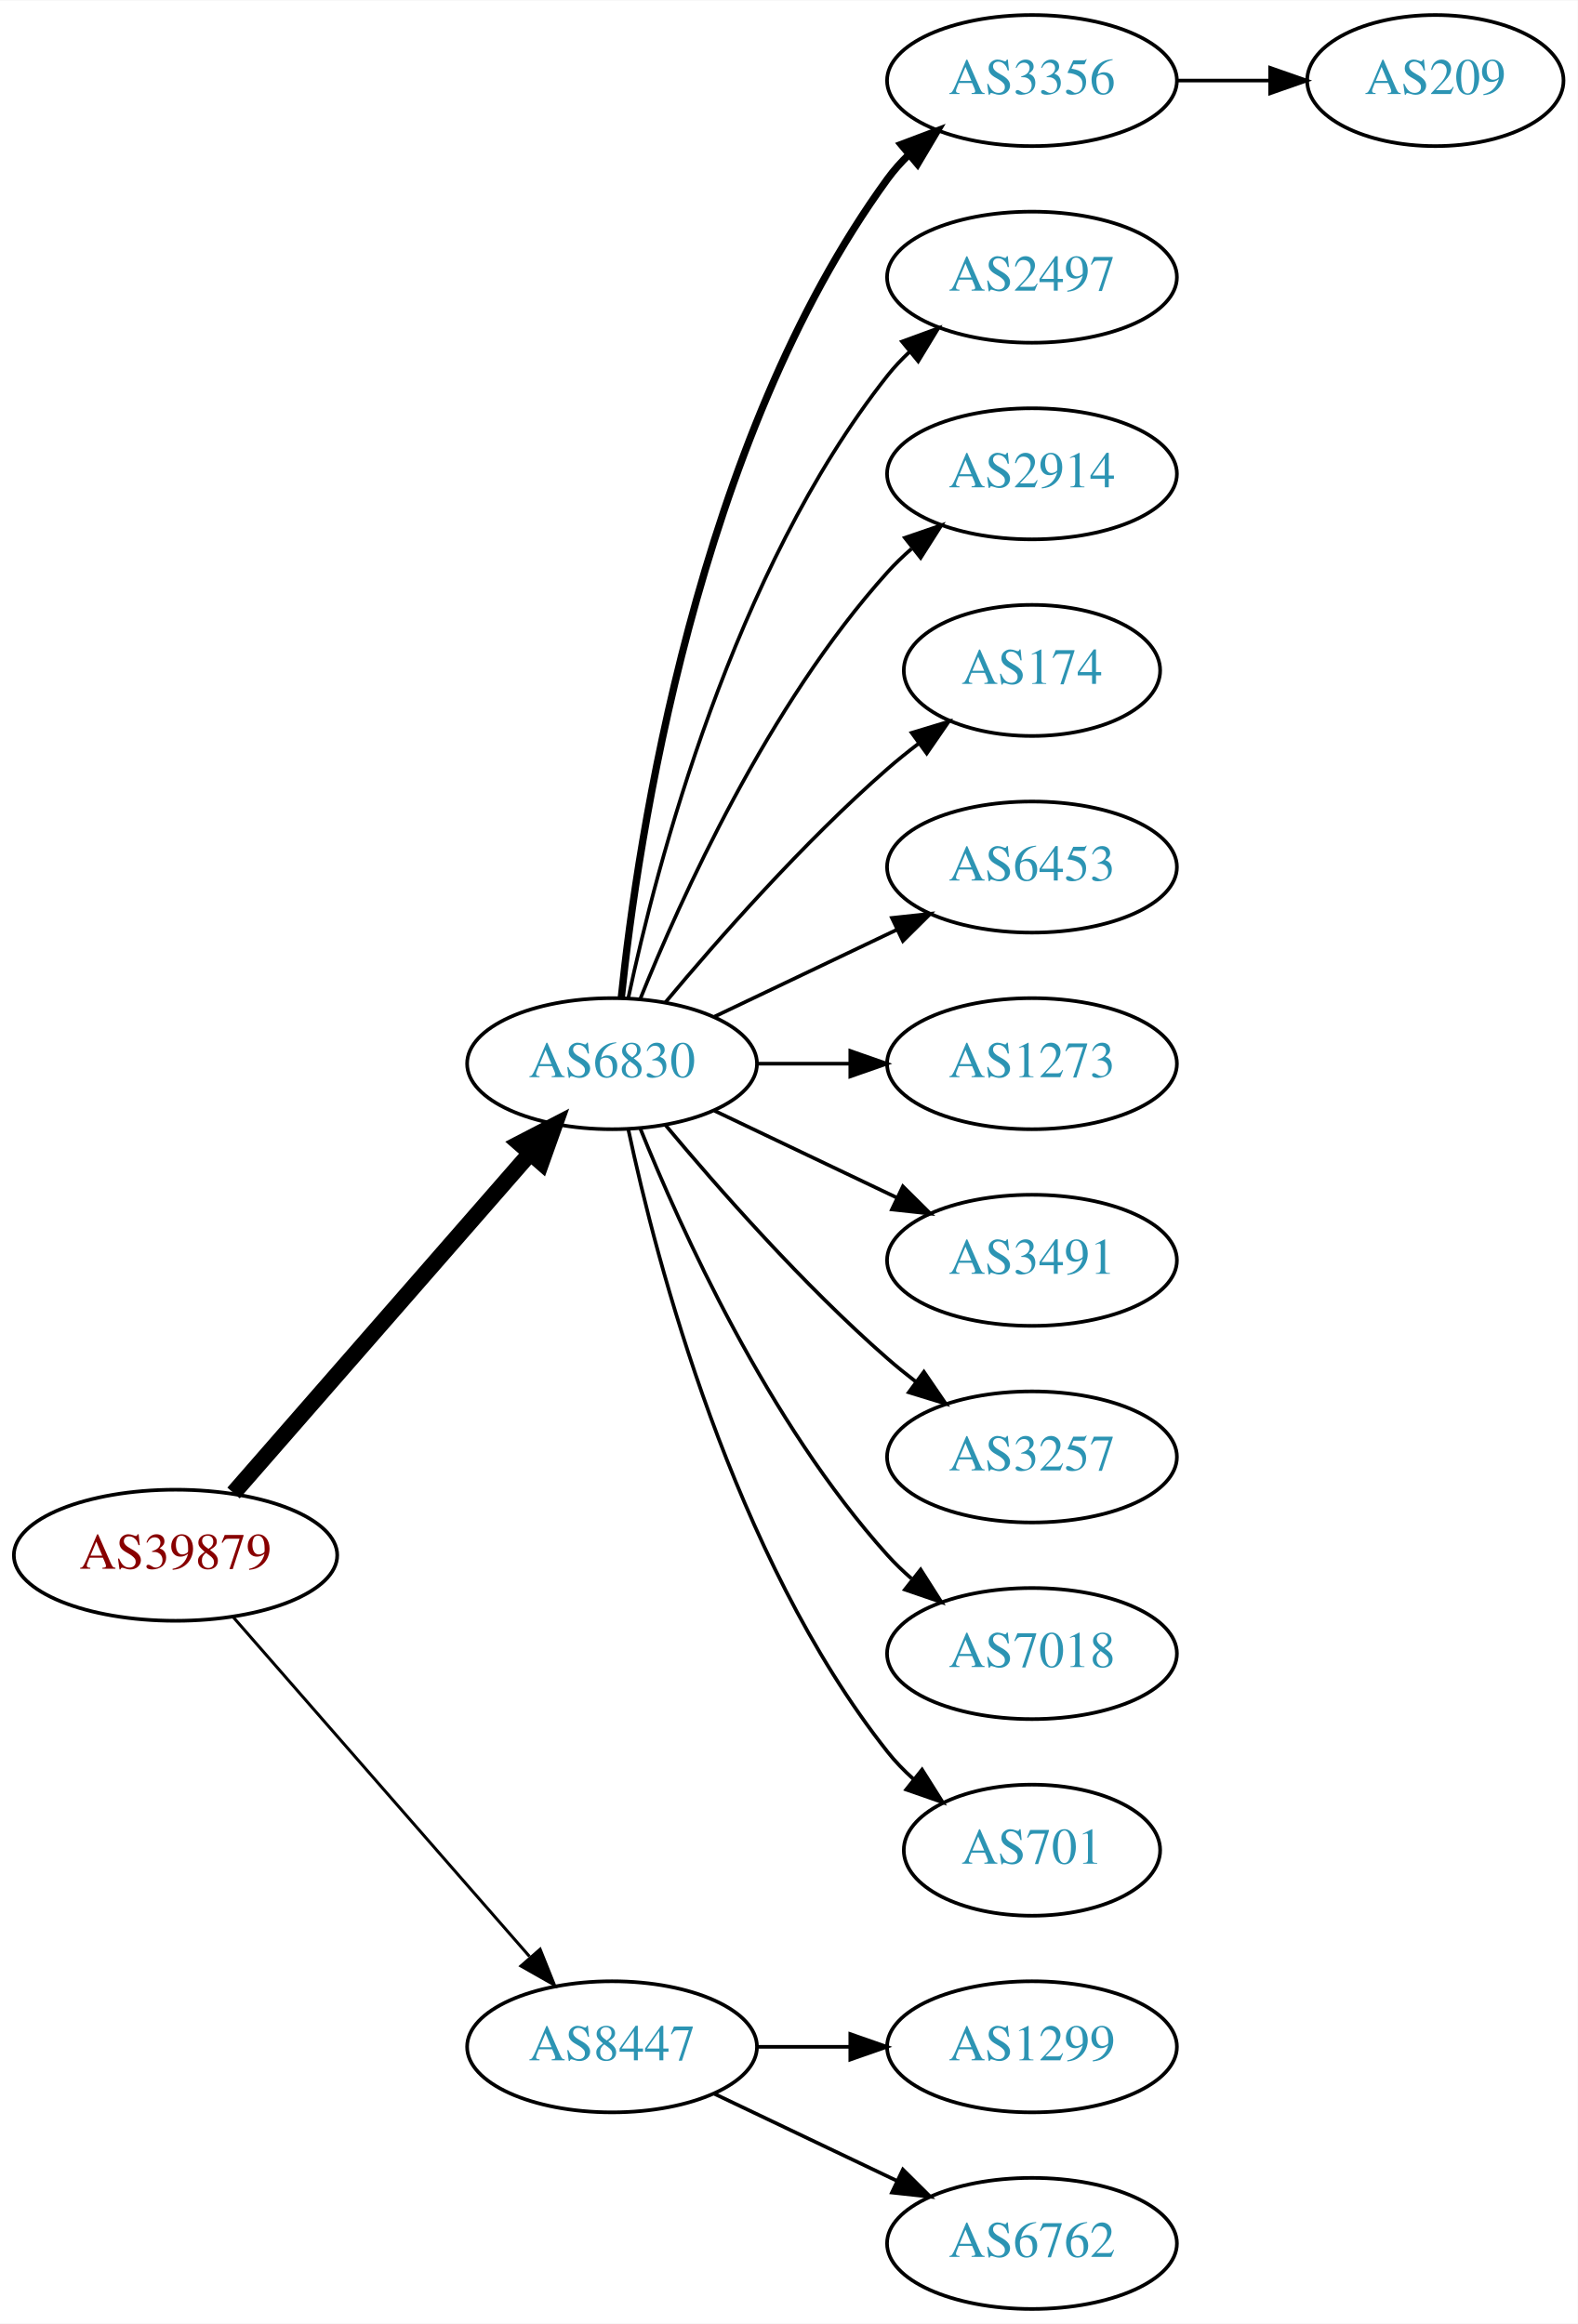
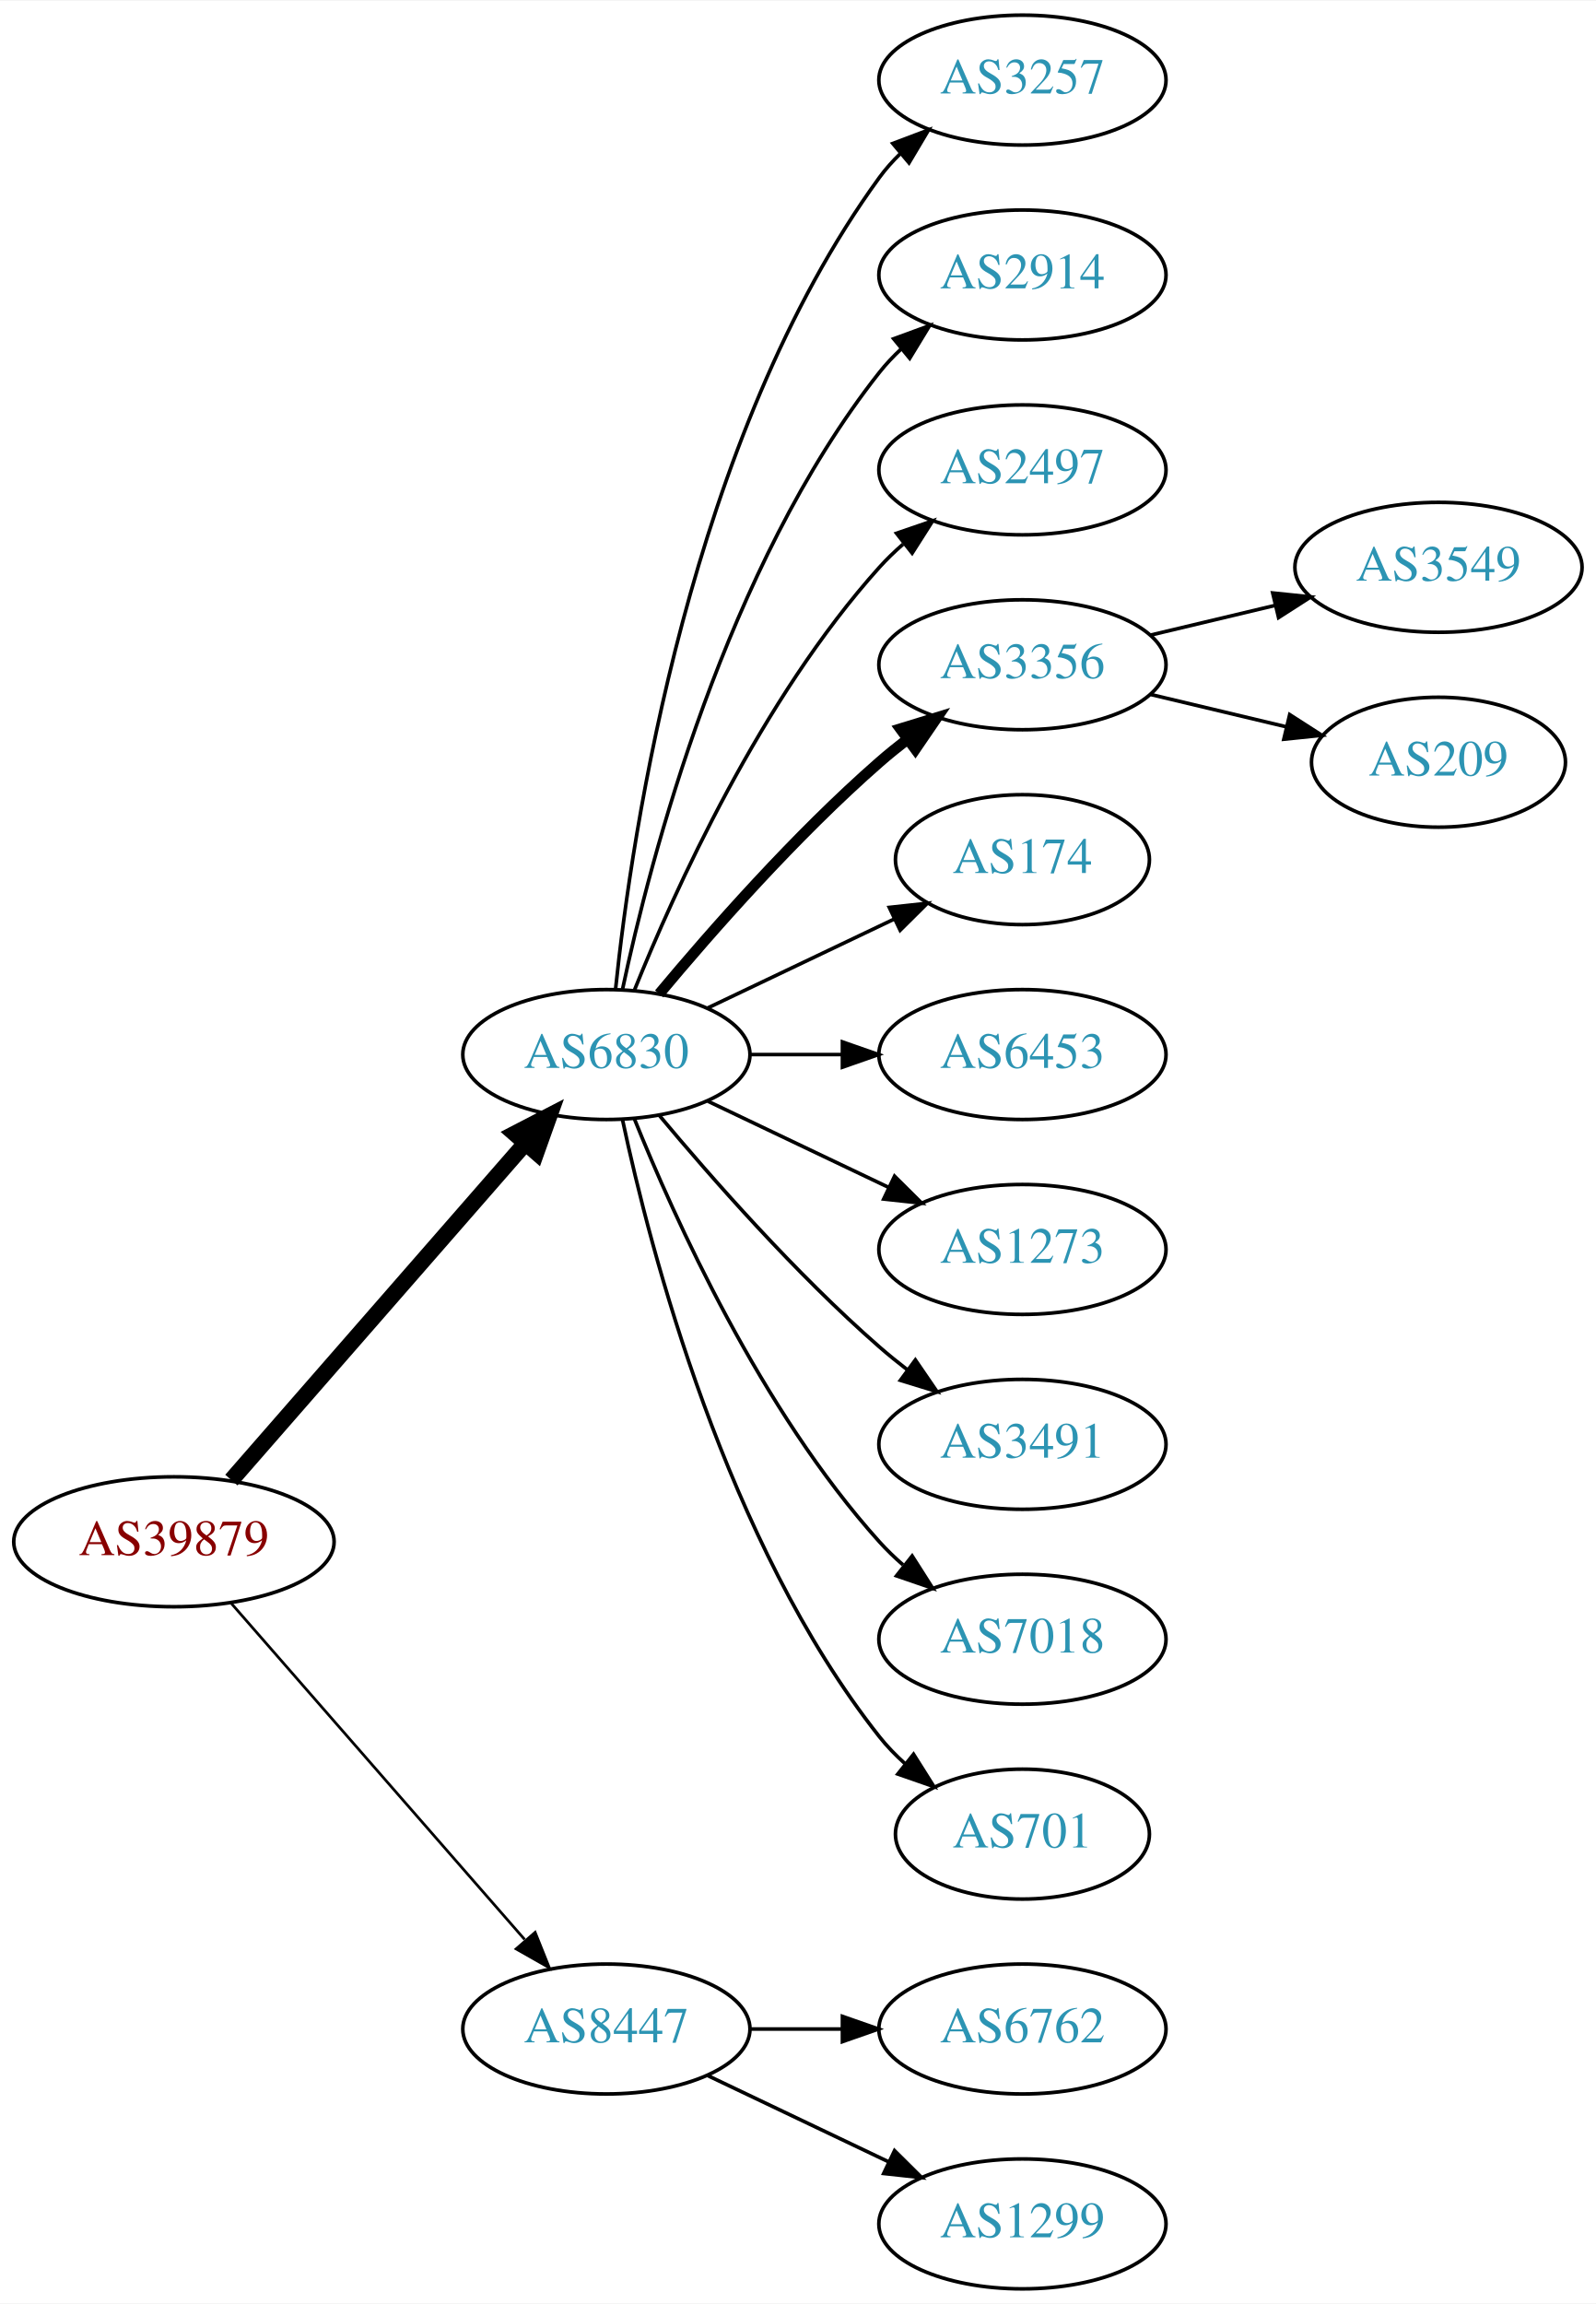
- <svg xmlns="http://www.w3.org/2000/svg" xmlns:xlink="http://www.w3.org/1999/xlink" width="433pt" height="638pt" viewBox="0.00 0.00 433.17 638.00">
+ <svg xmlns="http://www.w3.org/2000/svg" xmlns:xlink="http://www.w3.org/1999/xlink" width="442pt" height="638pt" viewBox="0.00 0.00 442.27 638.00">
  <g id="graph0" class="graph" transform="scale(1 1) rotate(0) translate(4 634)">
-     <polygon fill="white" stroke="none" points="-4,4 -4,-634 429.172,-634 429.172,4 -4,4" />
+     <polygon fill="white" stroke="none" points="-4,4 -4,-634 438.271,-634 438.271,4 -4,4" />
    <g id="node1" class="node">
      <g id="a_node1">
        <a xlink:href="/asn/39879" xlink:title="AS39879 ~ SVC-AS [AT]">
          <ellipse fill="#ffffff" stroke="black" cx="44.196" cy="-207" rx="44.393" ry="18" />
          <text text-anchor="middle" x="44.196" y="-203.3" font-family="Times,serif" font-size="14.00" fill="#880000">AS39879</text>
        </a>
      </g>
    </g>
    <g id="node2" class="node">
      <g id="a_node2">
        <a xlink:href="/asn/6830" xlink:title="AS6830 ~ LGI-UPC [AT]">
          <ellipse fill="#ffffff" stroke="black" cx="164.039" cy="-342" rx="39.794" ry="18" />
          <text text-anchor="middle" x="164.039" y="-338.3" font-family="Times,serif" font-size="14.00" fill="#2c94b3">AS6830</text>
        </a>
      </g>
    </g>
    <g id="edge1" class="edge">
      <path fill="none" stroke="black" stroke-width="4.5" d="M60.121,-224.098C80.663,-247.631 117.782,-290.155 141.379,-317.187" />
      <polygon fill="black" stroke="black" stroke-width="4.5" points="138.692,-320.097 148.235,-325.041 144.625,-314.918 138.692,-320.097" />
    </g>
    <g id="node3" class="node">
      <g id="a_node3">
        <a xlink:href="/asn/8447" xlink:title="AS8447 ~ A1 Telekom Austria AG [AT]">
          <ellipse fill="#ffffff" stroke="black" cx="164.039" cy="-72" rx="39.794" ry="18" />
          <text text-anchor="middle" x="164.039" y="-68.3" font-family="Times,serif" font-size="14.00" fill="#2c94b3">AS8447</text>
        </a>
      </g>
    </g>
    <g id="edge2" class="edge">
-       <path fill="none" stroke="black" stroke-width="0.818" d="M60.121,-189.902C80.663,-166.369 117.782,-123.845 141.379,-96.813" />
-       <polygon fill="black" stroke="black" stroke-width="0.818" points="144.296,-98.794 148.235,-88.959 139.022,-94.191 144.296,-98.794" />
+       <path fill="none" stroke="black" stroke-width="0.75" d="M60.121,-189.902C80.663,-166.369 117.782,-123.845 141.379,-96.813" />
+       <polygon fill="black" stroke="black" stroke-width="0.75" points="144.296,-98.794 148.235,-88.959 139.022,-94.191 144.296,-98.794" />
    </g>
    <g id="node4" class="node">
      <g id="a_node4">
-         <a xlink:href="/asn/3356" xlink:title="AS3356 ~ Level 3 Parent, LLC [US]">
+         <a xlink:href="/asn/3257" xlink:title="AS3257 ~ GTT [DE]">
          <ellipse fill="#ffffff" stroke="black" cx="279.332" cy="-612" rx="39.794" ry="18" />
-           <text text-anchor="middle" x="279.332" y="-608.3" font-family="Times,serif" font-size="14.00" fill="#2c94b3">AS3356</text>
+           <text text-anchor="middle" x="279.332" y="-608.3" font-family="Times,serif" font-size="14.00" fill="#2c94b3">AS3257</text>
        </a>
      </g>
    </g>
    <g id="edge3" class="edge">
-       <path fill="none" stroke="black" stroke-width="2" d="M166.595,-360.256C171.066,-403.303 187.199,-512.94 239.685,-585 241.402,-587.357 243.389,-589.581 245.538,-591.663" />
-       <polygon fill="black" stroke="black" stroke-width="2" points="243.402,-594.439 253.313,-598.183 247.9,-589.075 243.402,-594.439" />
+       <path fill="none" stroke="black" d="M166.595,-360.256C171.066,-403.303 187.199,-512.94 239.685,-585 241.402,-587.357 243.389,-589.581 245.538,-591.663" />
+       <polygon fill="black" stroke="black" points="243.402,-594.439 253.313,-598.183 247.9,-589.075 243.402,-594.439" />
    </g>
    <g id="node5" class="node">
      <g id="a_node5">
-         <a xlink:href="/asn/2497" xlink:title="AS2497 ~ Internet Initiative Japan Inc. [JP]">
+         <a xlink:href="/asn/2914" xlink:title="AS2914 ~ NTT America, Inc. [US]">
          <ellipse fill="#ffffff" stroke="black" cx="279.332" cy="-558" rx="39.794" ry="18" />
-           <text text-anchor="middle" x="279.332" y="-554.3" font-family="Times,serif" font-size="14.00" fill="#2c94b3">AS2497</text>
+           <text text-anchor="middle" x="279.332" y="-554.3" font-family="Times,serif" font-size="14.00" fill="#2c94b3">AS2914</text>
        </a>
      </g>
    </g>
    <g id="edge4" class="edge">
      <path fill="none" stroke="black" d="M168.529,-360.16C176.16,-396.03 197.152,-477.155 239.685,-531 241.493,-533.288 243.545,-535.462 245.74,-537.51" />
      <polygon fill="black" stroke="black" points="243.651,-540.323 253.6,-543.966 248.094,-534.914 243.651,-540.323" />
    </g>
    <g id="node6" class="node">
      <g id="a_node6">
-         <a xlink:href="/asn/2914" xlink:title="AS2914 ~ NTT America, Inc. [US]">
+         <a xlink:href="/asn/2497" xlink:title="AS2497 ~ Internet Initiative Japan Inc. [JP]">
          <ellipse fill="#ffffff" stroke="black" cx="279.332" cy="-504" rx="39.794" ry="18" />
-           <text text-anchor="middle" x="279.332" y="-500.3" font-family="Times,serif" font-size="14.00" fill="#2c94b3">AS2914</text>
+           <text text-anchor="middle" x="279.332" y="-500.3" font-family="Times,serif" font-size="14.00" fill="#2c94b3">AS2497</text>
        </a>
      </g>
    </g>
    <g id="edge5" class="edge">
      <path fill="none" stroke="black" d="M171.786,-359.787C182.837,-387.243 206.891,-440.578 239.685,-477 241.688,-479.224 243.906,-481.363 246.239,-483.397" />
      <polygon fill="black" stroke="black" points="244.437,-486.433 254.458,-489.873 248.769,-480.935 244.437,-486.433" />
    </g>
    <g id="node7" class="node">
      <g id="a_node7">
-         <a xlink:href="/asn/174" xlink:title="AS174 ~ Cogent Communications [US]">
-           <ellipse fill="#ffffff" stroke="black" cx="279.332" cy="-450" rx="35.194" ry="18" />
-           <text text-anchor="middle" x="279.332" y="-446.3" font-family="Times,serif" font-size="14.00" fill="#2c94b3">AS174</text>
+         <a xlink:href="/asn/3356" xlink:title="AS3356 ~ Level 3 Parent, LLC [US]">
+           <ellipse fill="#ffffff" stroke="black" cx="279.332" cy="-450" rx="39.794" ry="18" />
+           <text text-anchor="middle" x="279.332" y="-446.3" font-family="Times,serif" font-size="14.00" fill="#2c94b3">AS3356</text>
        </a>
      </g>
    </g>
    <g id="edge6" class="edge">
-       <path fill="none" stroke="black" d="M178.669,-358.817C192.951,-375.929 216.498,-402.745 239.685,-423 242.355,-425.332 245.228,-427.648 248.158,-429.886" />
-       <polygon fill="black" stroke="black" points="246.309,-432.87 256.449,-435.939 250.436,-427.216 246.309,-432.87" />
+       <path fill="none" stroke="black" stroke-width="3" d="M178.669,-358.817C192.951,-375.929 216.498,-402.745 239.685,-423 242.151,-425.154 244.789,-427.294 247.487,-429.372" />
+       <polygon fill="black" stroke="black" stroke-width="3" points="245.512,-432.264 255.641,-435.37 249.66,-426.625 245.512,-432.264" />
    </g>
    <g id="node8" class="node">
      <g id="a_node8">
-         <a xlink:href="/asn/6453" xlink:title="AS6453 ~ TATA COMMUNICATIONS (AMERICA) INC [US]">
-           <ellipse fill="#ffffff" stroke="black" cx="279.332" cy="-396" rx="39.794" ry="18" />
-           <text text-anchor="middle" x="279.332" y="-392.3" font-family="Times,serif" font-size="14.00" fill="#2c94b3">AS6453</text>
+         <a xlink:href="/asn/174" xlink:title="AS174 ~ Cogent Communications [US]">
+           <ellipse fill="#ffffff" stroke="black" cx="279.332" cy="-396" rx="35.194" ry="18" />
+           <text text-anchor="middle" x="279.332" y="-392.3" font-family="Times,serif" font-size="14.00" fill="#2c94b3">AS174</text>
        </a>
      </g>
    </g>
    <g id="edge7" class="edge">
-       <path fill="none" stroke="black" d="M192.175,-354.934C207.169,-362.081 225.99,-371.052 242.213,-378.785" />
-       <polygon fill="black" stroke="black" points="240.884,-382.028 251.417,-383.171 243.895,-375.709 240.884,-382.028" />
+       <path fill="none" stroke="black" d="M192.175,-354.934C207.607,-362.29 227.092,-371.577 243.628,-379.459" />
+       <polygon fill="black" stroke="black" points="242.436,-382.768 252.969,-383.911 245.448,-376.449 242.436,-382.768" />
    </g>
    <g id="node9" class="node">
      <g id="a_node9">
-         <a xlink:href="/asn/1273" xlink:title="AS1273 ~ Vodafone Group PLC [EU]">
+         <a xlink:href="/asn/6453" xlink:title="AS6453 ~ TATA COMMUNICATIONS (AMERICA) INC [US]">
          <ellipse fill="#ffffff" stroke="black" cx="279.332" cy="-342" rx="39.794" ry="18" />
-           <text text-anchor="middle" x="279.332" y="-338.3" font-family="Times,serif" font-size="14.00" fill="#2c94b3">AS1273</text>
+           <text text-anchor="middle" x="279.332" y="-338.3" font-family="Times,serif" font-size="14.00" fill="#2c94b3">AS6453</text>
        </a>
      </g>
    </g>
    <g id="edge8" class="edge">
      <path fill="none" stroke="black" d="M203.711,-342C211.914,-342 220.678,-342 229.21,-342" />
      <polygon fill="black" stroke="black" points="229.449,-345.5 239.449,-342 229.449,-338.5 229.449,-345.5" />
    </g>
    <g id="node10" class="node">
      <g id="a_node10">
-         <a xlink:href="/asn/3491" xlink:title="AS3491 ~ PCCW Global, Inc. [US]">
+         <a xlink:href="/asn/1273" xlink:title="AS1273 ~ Vodafone Group PLC [EU]">
          <ellipse fill="#ffffff" stroke="black" cx="279.332" cy="-288" rx="39.794" ry="18" />
-           <text text-anchor="middle" x="279.332" y="-284.3" font-family="Times,serif" font-size="14.00" fill="#2c94b3">AS3491</text>
+           <text text-anchor="middle" x="279.332" y="-284.3" font-family="Times,serif" font-size="14.00" fill="#2c94b3">AS1273</text>
        </a>
      </g>
    </g>
    <g id="edge9" class="edge">
      <path fill="none" stroke="black" d="M192.175,-329.066C207.169,-321.919 225.99,-312.948 242.213,-305.215" />
      <polygon fill="black" stroke="black" points="243.895,-308.291 251.417,-300.829 240.884,-301.972 243.895,-308.291" />
    </g>
    <g id="node11" class="node">
      <g id="a_node11">
-         <a xlink:href="/asn/3257" xlink:title="AS3257 ~ GTT [DE]">
+         <a xlink:href="/asn/3491" xlink:title="AS3491 ~ PCCW Global, Inc. [US]">
          <ellipse fill="#ffffff" stroke="black" cx="279.332" cy="-234" rx="39.794" ry="18" />
-           <text text-anchor="middle" x="279.332" y="-230.3" font-family="Times,serif" font-size="14.00" fill="#2c94b3">AS3257</text>
+           <text text-anchor="middle" x="279.332" y="-230.3" font-family="Times,serif" font-size="14.00" fill="#2c94b3">AS3491</text>
        </a>
      </g>
    </g>
    <g id="edge10" class="edge">
      <path fill="none" stroke="black" d="M178.669,-325.183C192.951,-308.071 216.498,-281.255 239.685,-261 242.151,-258.846 244.789,-256.706 247.487,-254.628" />
      <polygon fill="black" stroke="black" points="249.66,-257.375 255.641,-248.63 245.512,-251.736 249.66,-257.375" />
    </g>
    <g id="node12" class="node">
      <g id="a_node12">
        <a xlink:href="/asn/7018" xlink:title="AS7018 ~ AT&amp;T Services, Inc. [US]">
          <ellipse fill="#ffffff" stroke="black" cx="279.332" cy="-180" rx="39.794" ry="18" />
          <text text-anchor="middle" x="279.332" y="-176.3" font-family="Times,serif" font-size="14.00" fill="#2c94b3">AS7018</text>
        </a>
      </g>
    </g>
    <g id="edge11" class="edge">
      <path fill="none" stroke="black" d="M171.786,-324.213C182.837,-296.757 206.891,-243.422 239.685,-207 241.688,-204.776 243.906,-202.637 246.239,-200.603" />
      <polygon fill="black" stroke="black" points="248.769,-203.065 254.458,-194.127 244.437,-197.567 248.769,-203.065" />
    </g>
    <g id="node13" class="node">
      <g id="a_node13">
        <a xlink:href="/asn/701" xlink:title="AS701 ~ UUNET [US]">
          <ellipse fill="#ffffff" stroke="black" cx="279.332" cy="-126" rx="35.194" ry="18" />
          <text text-anchor="middle" x="279.332" y="-122.3" font-family="Times,serif" font-size="14.00" fill="#2c94b3">AS701</text>
        </a>
      </g>
    </g>
    <g id="edge12" class="edge">
      <path fill="none" stroke="black" d="M168.529,-323.84C176.16,-287.97 197.152,-206.845 239.685,-153 241.765,-150.367 244.17,-147.884 246.743,-145.572" />
      <polygon fill="black" stroke="black" points="249.154,-148.127 254.806,-139.165 244.799,-142.646 249.154,-148.127" />
    </g>
-     <g id="node15" class="node">
-       <g id="a_node15">
-         <a xlink:href="/asn/1299" xlink:title="AS1299 ~ Telia Carrier [EU]">
-           <ellipse fill="#ffffff" stroke="black" cx="279.332" cy="-72" rx="39.794" ry="18" />
-           <text text-anchor="middle" x="279.332" y="-68.3" font-family="Times,serif" font-size="14.00" fill="#2c94b3">AS1299</text>
-         </a>
-       </g>
-     </g>
-     <g id="edge14" class="edge">
-       <path fill="none" stroke="black" d="M203.711,-72C211.914,-72 220.678,-72 229.21,-72" />
-       <polygon fill="black" stroke="black" points="229.449,-75.5 239.449,-72 229.449,-68.5 229.449,-75.5" />
-     </g>
    <g id="node16" class="node">
      <g id="a_node16">
        <a xlink:href="/asn/6762" xlink:title="AS6762 ~ TELECOM ITALIA SPARKLE S.p.A. [IT]">
+           <ellipse fill="#ffffff" stroke="black" cx="279.332" cy="-72" rx="39.794" ry="18" />
+           <text text-anchor="middle" x="279.332" y="-68.3" font-family="Times,serif" font-size="14.00" fill="#2c94b3">AS6762</text>
+         </a>
+       </g>
+     </g>
+     <g id="edge15" class="edge">
+       <path fill="none" stroke="black" d="M203.711,-72C211.914,-72 220.678,-72 229.21,-72" />
+       <polygon fill="black" stroke="black" points="229.449,-75.5 239.449,-72 229.449,-68.5 229.449,-75.5" />
+     </g>
+     <g id="node17" class="node">
+       <g id="a_node17">
+         <a xlink:href="/asn/1299" xlink:title="AS1299 ~ Telia Carrier [EU]">
          <ellipse fill="#ffffff" stroke="black" cx="279.332" cy="-18" rx="39.794" ry="18" />
-           <text text-anchor="middle" x="279.332" y="-14.3" font-family="Times,serif" font-size="14.00" fill="#2c94b3">AS6762</text>
-         </a>
-       </g>
-     </g>
-     <g id="edge15" class="edge">
+           <text text-anchor="middle" x="279.332" y="-14.3" font-family="Times,serif" font-size="14.00" fill="#2c94b3">AS1299</text>
+         </a>
+       </g>
+     </g>
+     <g id="edge16" class="edge">
      <path fill="none" stroke="black" d="M192.175,-59.066C207.169,-51.919 225.99,-42.948 242.213,-35.215" />
      <polygon fill="black" stroke="black" points="243.895,-38.291 251.417,-30.829 240.884,-31.972 243.895,-38.291" />
    </g>
    <g id="node14" class="node">
      <g id="a_node14">
+         <a xlink:href="/asn/3549" xlink:title="AS3549 ~ Level 3 Parent, LLC [US]">
+           <ellipse fill="#ffffff" stroke="black" cx="394.625" cy="-477" rx="39.794" ry="18" />
+           <text text-anchor="middle" x="394.625" y="-473.3" font-family="Times,serif" font-size="14.00" fill="#2c94b3">AS3549</text>
+         </a>
+       </g>
+     </g>
+     <g id="edge13" class="edge">
+       <path fill="none" stroke="black" d="M314.939,-458.248C325.81,-460.838 337.964,-463.735 349.407,-466.462" />
+       <polygon fill="black" stroke="black" points="348.69,-469.889 359.229,-468.803 350.313,-463.08 348.69,-469.889" />
+     </g>
+     <g id="node15" class="node">
+       <g id="a_node15">
        <a xlink:href="/asn/209" xlink:title="AS209 ~ CenturyLink Communications, LLC [US]">
-           <ellipse fill="#ffffff" stroke="black" cx="390.075" cy="-612" rx="35.194" ry="18" />
-           <text text-anchor="middle" x="390.075" y="-608.3" font-family="Times,serif" font-size="14.00" fill="#2c94b3">AS209</text>
-         </a>
-       </g>
-     </g>
-     <g id="edge13" class="edge">
-       <path fill="none" stroke="black" d="M319.283,-612C327.515,-612 336.262,-612 344.678,-612" />
-       <polygon fill="black" stroke="black" points="344.723,-615.5 354.723,-612 344.723,-608.5 344.723,-615.5" />
+           <ellipse fill="#ffffff" stroke="black" cx="394.625" cy="-423" rx="35.194" ry="18" />
+           <text text-anchor="middle" x="394.625" y="-419.3" font-family="Times,serif" font-size="14.00" fill="#2c94b3">AS209</text>
+         </a>
+       </g>
+     </g>
+     <g id="edge14" class="edge">
+       <path fill="none" stroke="black" d="M314.939,-441.752C326.733,-438.942 340.038,-435.771 352.306,-432.847" />
+       <polygon fill="black" stroke="black" points="353.394,-436.186 362.311,-430.463 351.772,-429.376 353.394,-436.186" />
    </g>
  </g>
</svg>
